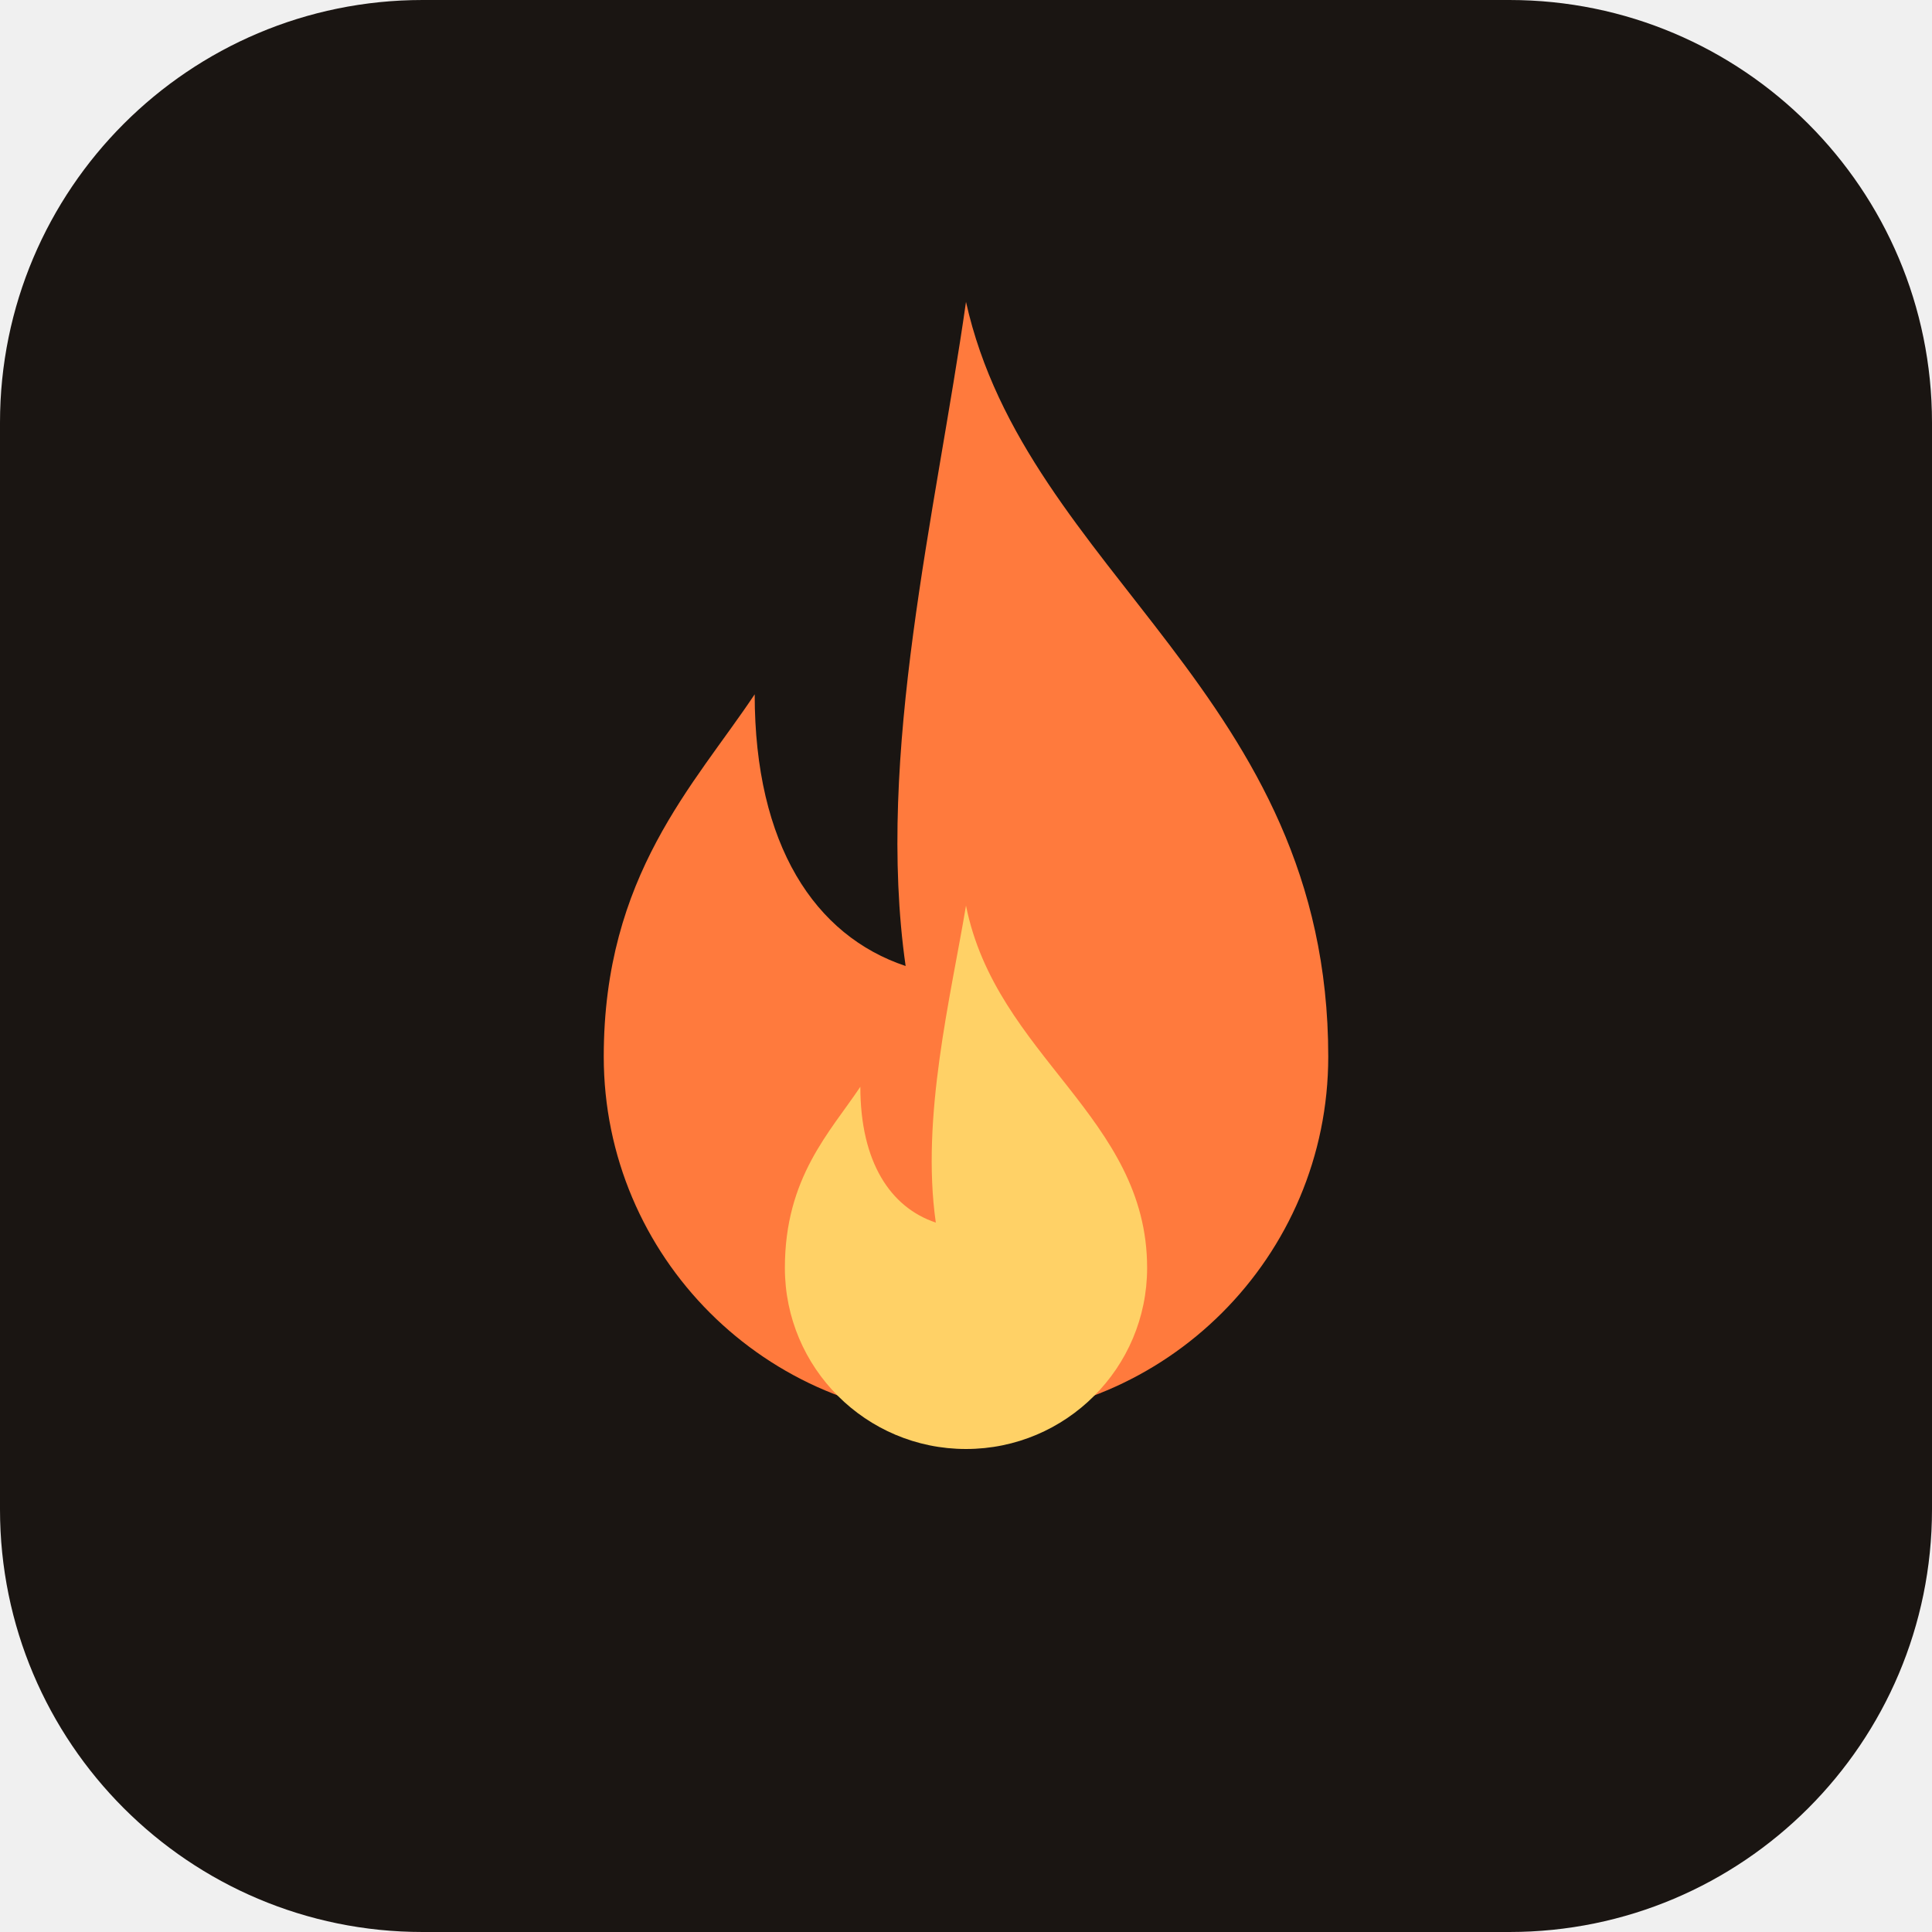
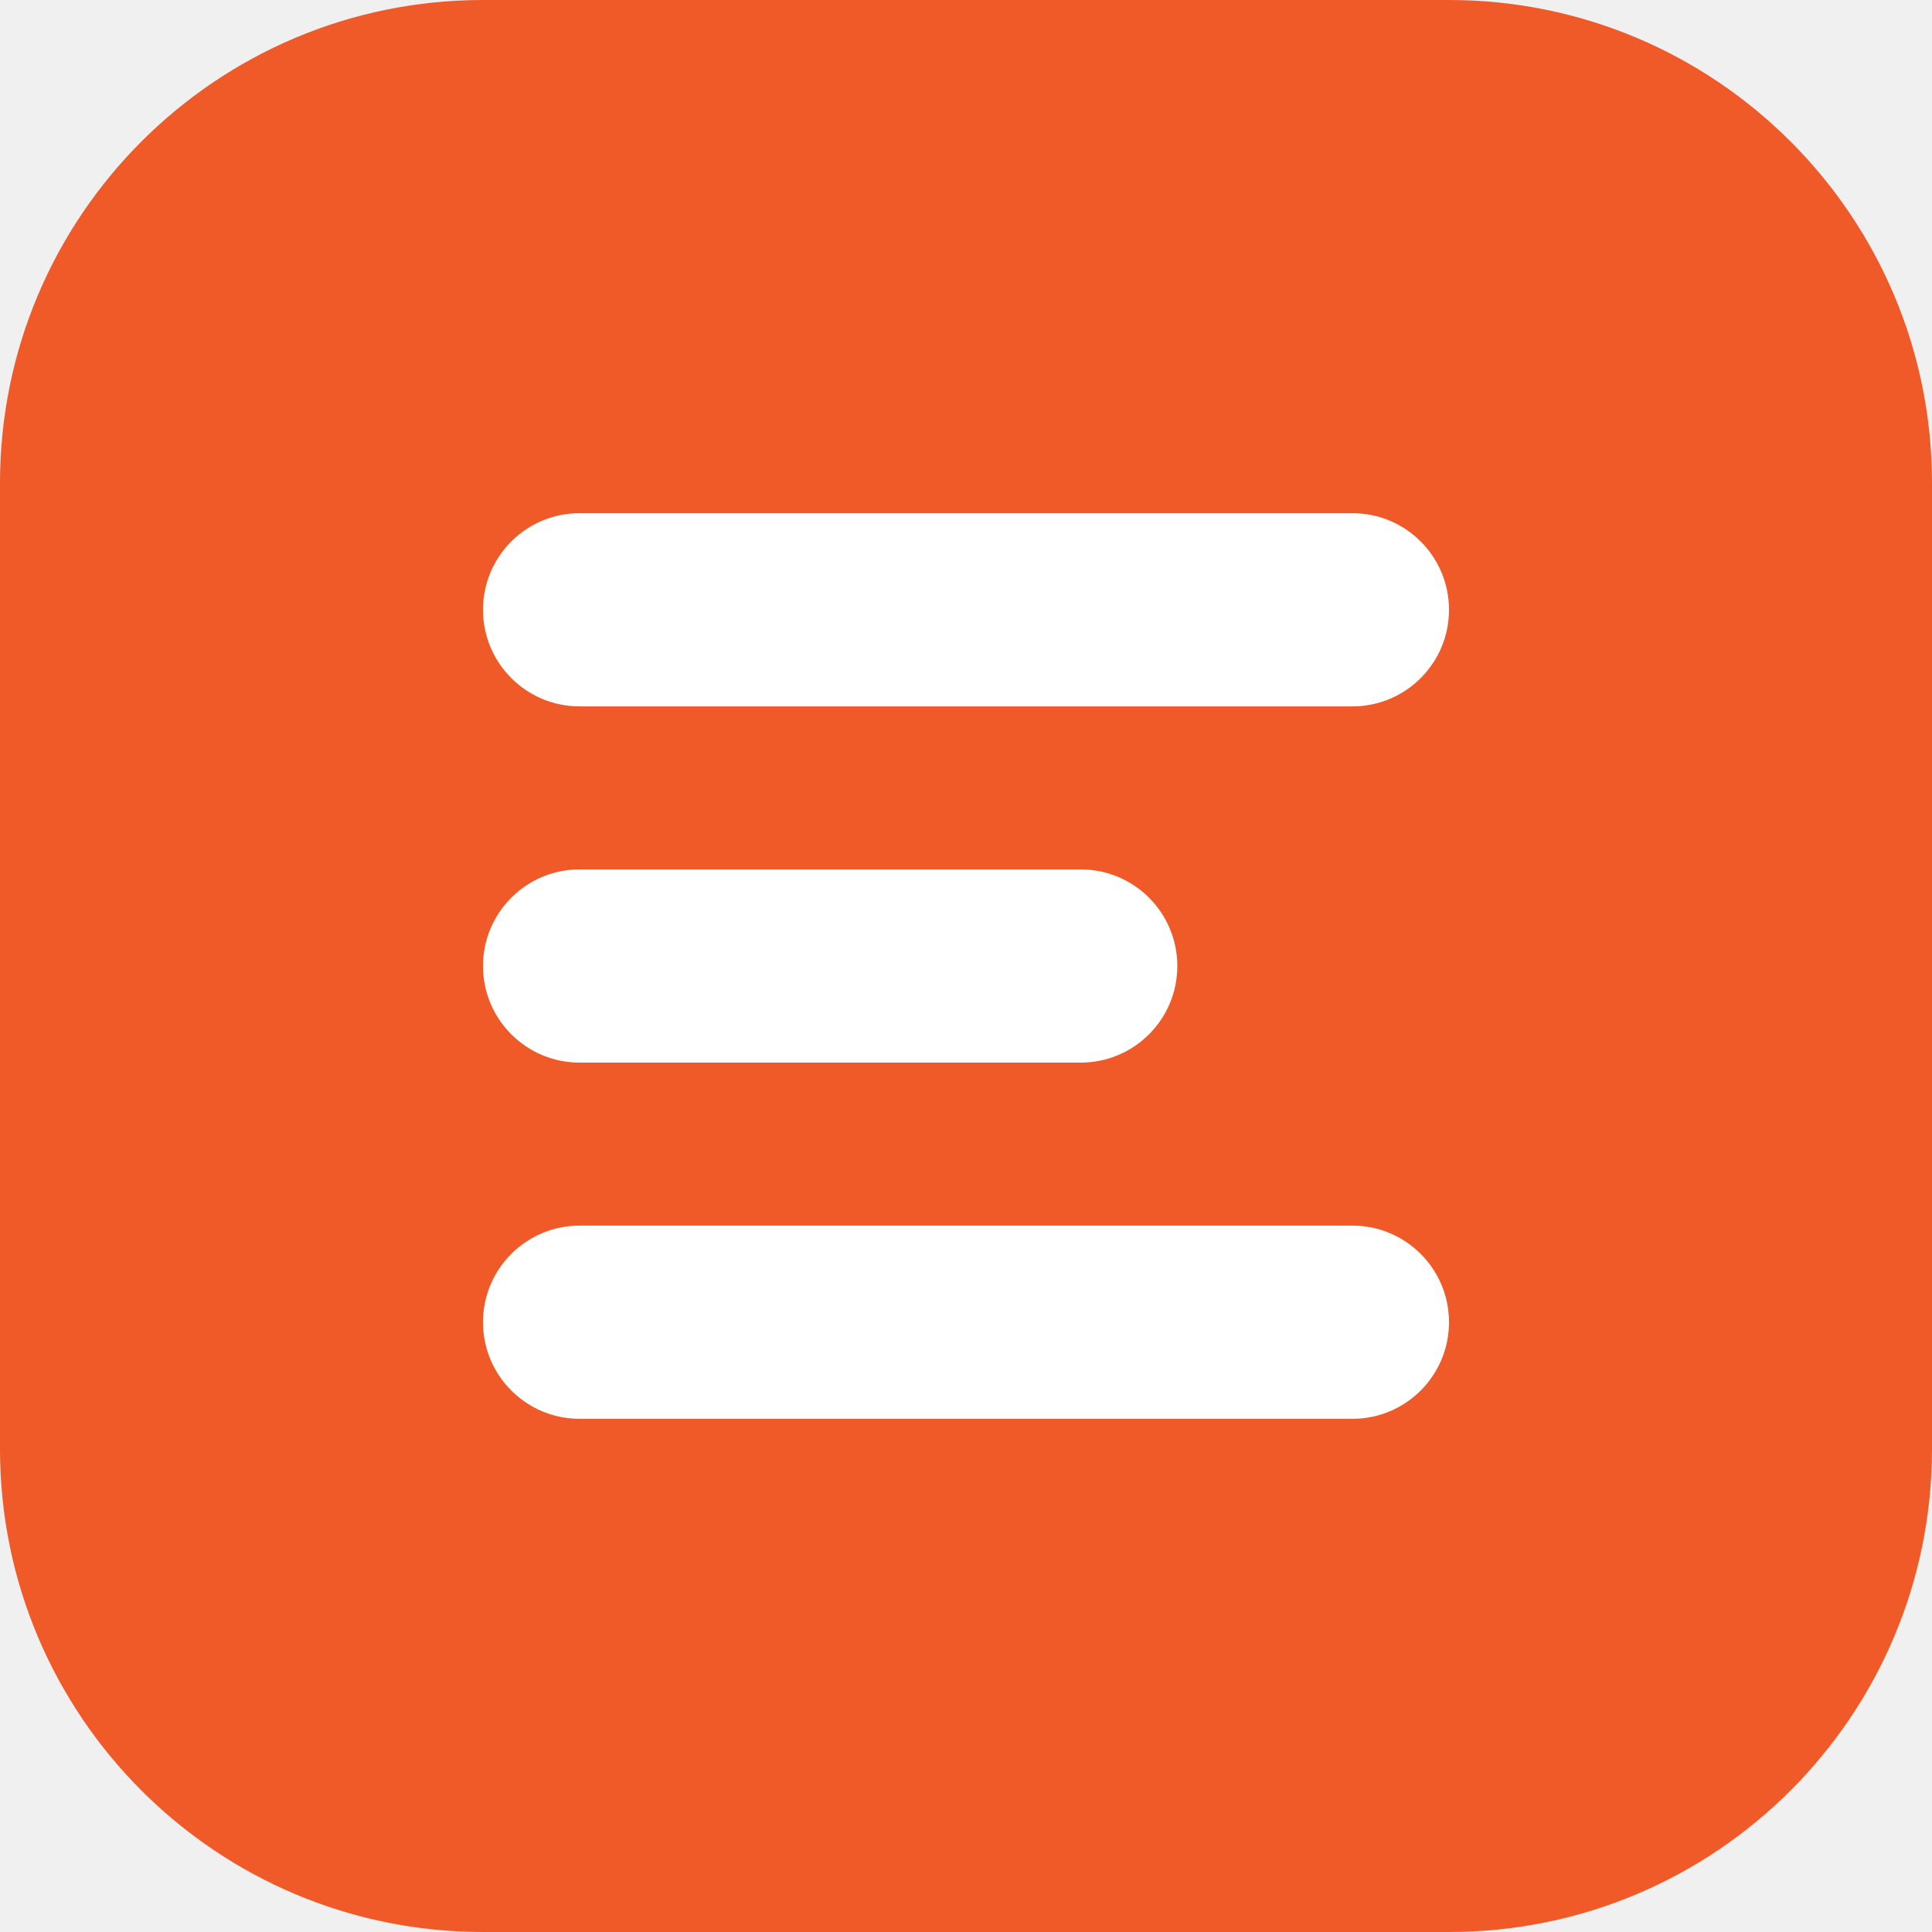
- <svg xmlns="http://www.w3.org/2000/svg" viewBox="0 0 64 64" width="64" height="64">
-   <rect width="64" height="64" rx="14" fill="#1a1512" />
-   <path d="M32 10c2 9 12 13 12 25a12 12 0 0 1-24 0c0-6 3-9 5-12 0 5 2 8 5 9-1-7 1-15 2-22z" fill="#ff7a3d" />
-   <path d="M32 30c1 5 6 7 6 12a6 6 0 0 1-12 0c0-3 1.5-4.5 2.5-6 0 2.5 1 4 2.5 4.5-.5-3.5.5-7.5 1-10.5z" fill="#ffd166" />
+ <svg xmlns="http://www.w3.org/2000/svg" viewBox="0 0 32 32" width="64" height="64">
+   <rect width="32" height="32" rx="8" fill="#F05A28" />
+   <rect x="8" y="8.5" width="16" height="3.2" rx="1.6" fill="#fff" />
+   <rect x="8" y="14.4" width="11.5" height="3.2" rx="1.6" fill="#fff" />
+   <rect x="8" y="20.3" width="16" height="3.2" rx="1.6" fill="#fff" />
</svg>
